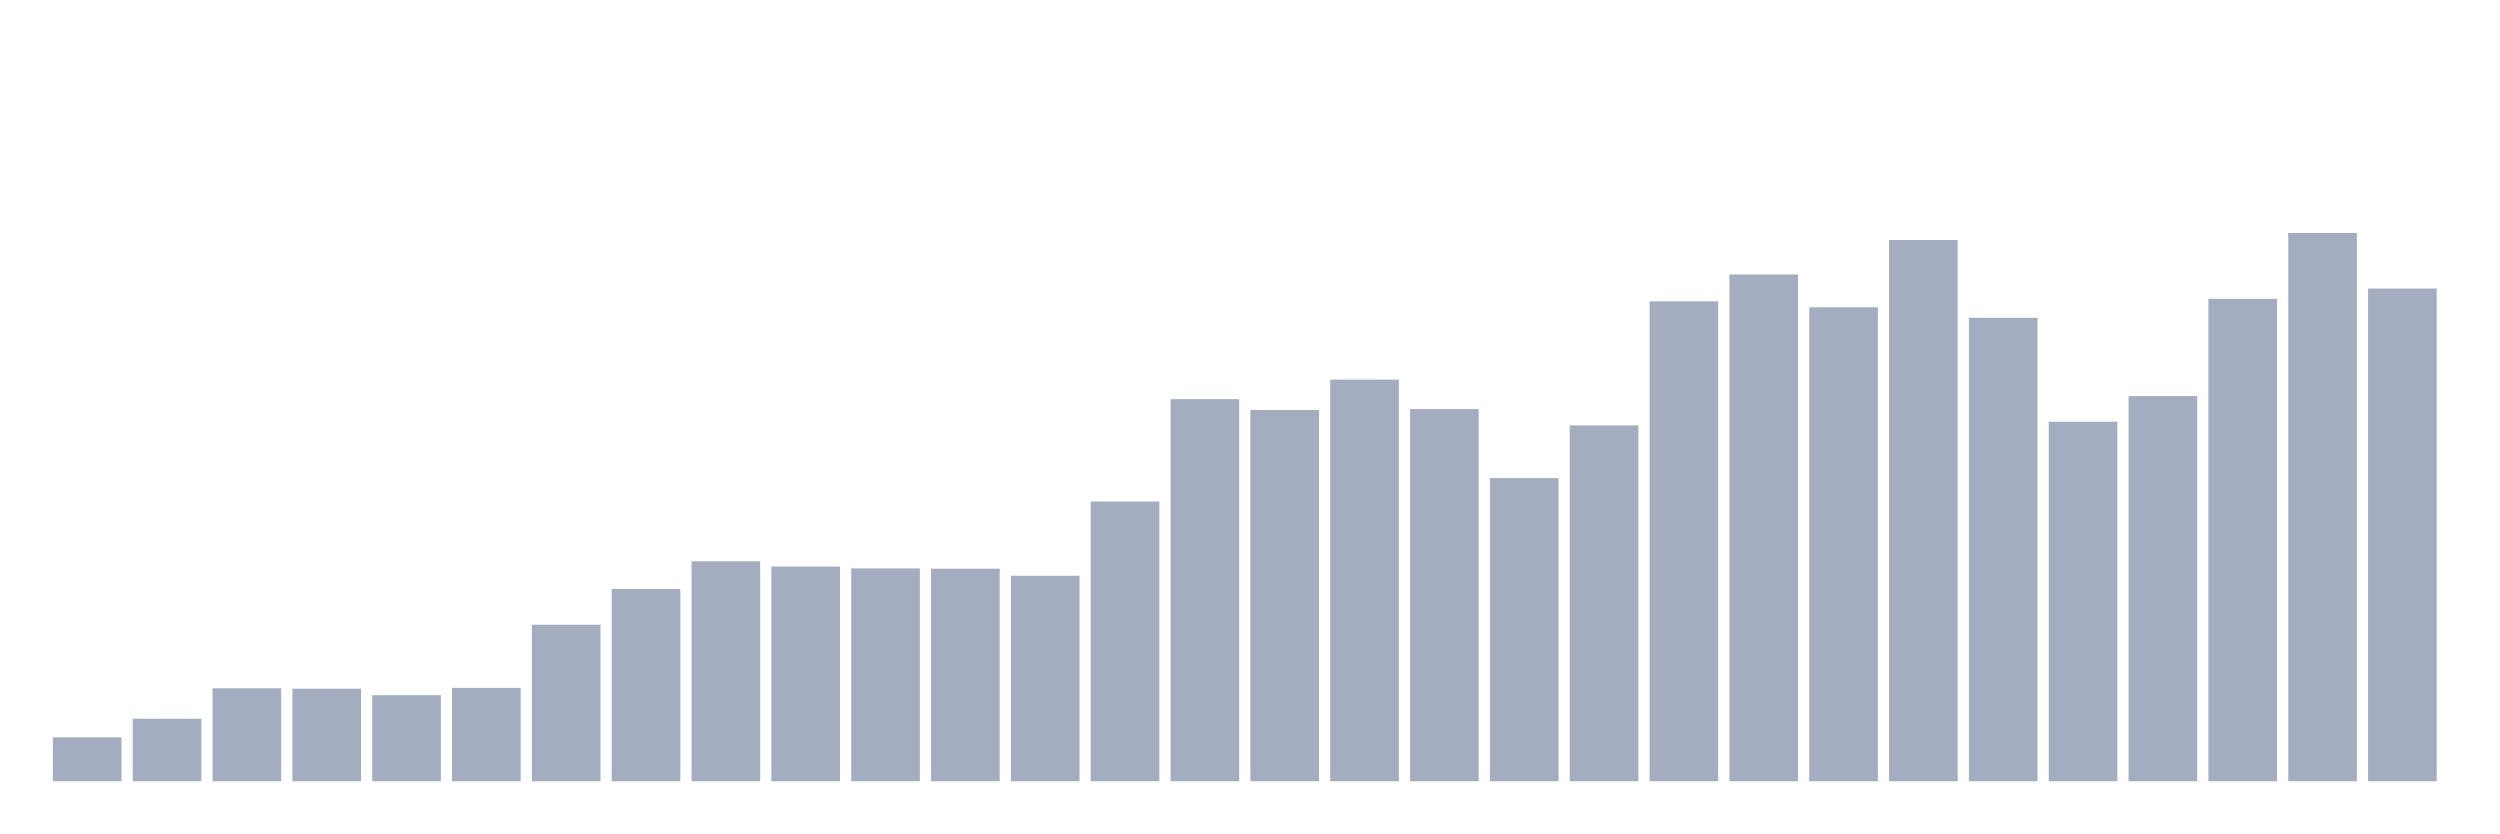
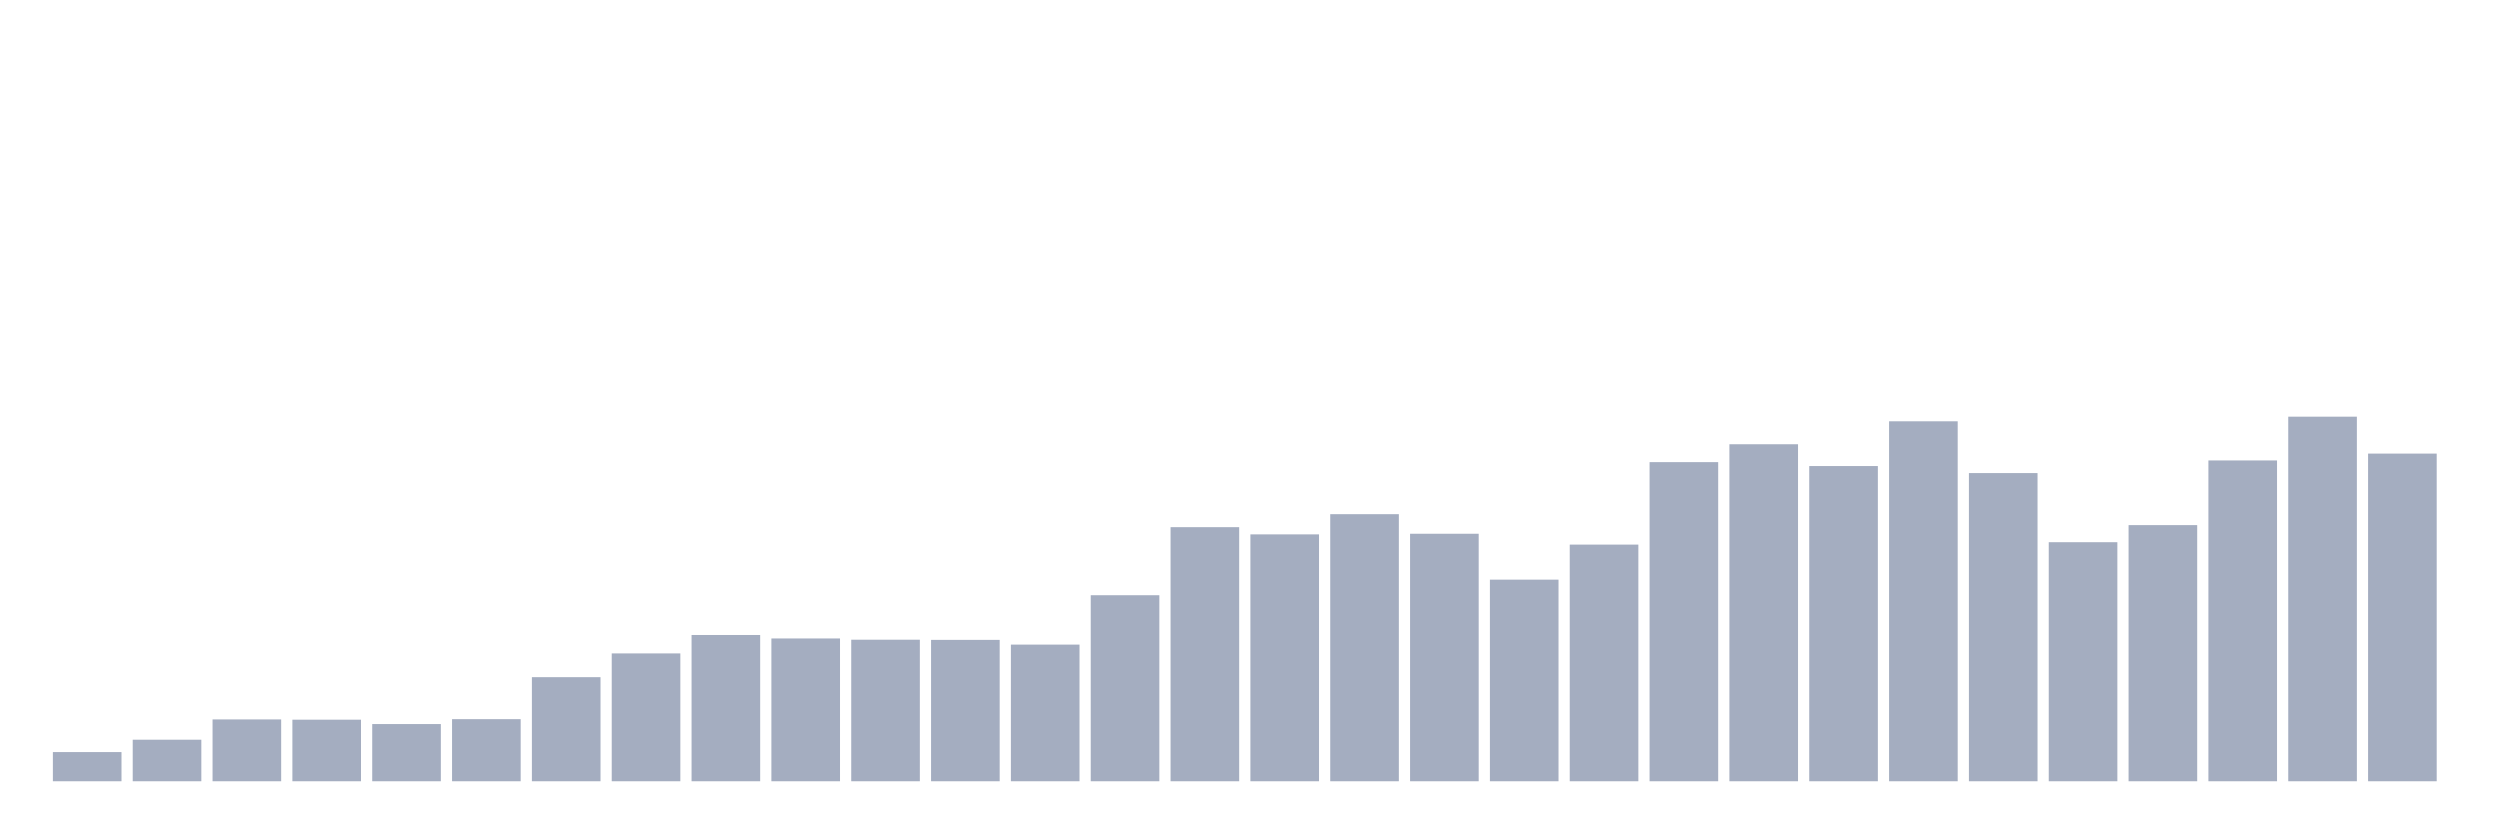
<svg xmlns="http://www.w3.org/2000/svg" viewBox="0 0 480 160">
  <g transform="translate(10,10)">
-     <rect class="bar" x="0.153" width="13.175" y="131.575" height="8.425" fill="rgb(164,173,192)" />
-     <rect class="bar" x="15.482" width="13.175" y="128.004" height="11.996" fill="rgb(164,173,192)" />
-     <rect class="bar" x="30.81" width="13.175" y="122.148" height="17.852" fill="rgb(164,173,192)" />
-     <rect class="bar" x="46.138" width="13.175" y="122.225" height="17.775" fill="rgb(164,173,192)" />
-     <rect class="bar" x="61.466" width="13.175" y="123.484" height="16.516" fill="rgb(164,173,192)" />
-     <rect class="bar" x="76.794" width="13.175" y="122.071" height="17.929" fill="rgb(164,173,192)" />
-     <rect class="bar" x="92.123" width="13.175" y="109.947" height="30.053" fill="rgb(164,173,192)" />
-     <rect class="bar" x="107.451" width="13.175" y="103.089" height="36.911" fill="rgb(164,173,192)" />
-     <rect class="bar" x="122.779" width="13.175" y="97.771" height="42.229" fill="rgb(164,173,192)" />
-     <rect class="bar" x="138.107" width="13.175" y="98.773" height="41.227" fill="rgb(164,173,192)" />
-     <rect class="bar" x="153.436" width="13.175" y="99.133" height="40.867" fill="rgb(164,173,192)" />
-     <rect class="bar" x="168.764" width="13.175" y="99.184" height="40.816" fill="rgb(164,173,192)" />
-     <rect class="bar" x="184.092" width="13.175" y="100.546" height="39.454" fill="rgb(164,173,192)" />
-     <rect class="bar" x="199.42" width="13.175" y="86.29" height="53.71" fill="rgb(164,173,192)" />
-     <rect class="bar" x="214.748" width="13.175" y="66.639" height="73.361" fill="rgb(164,173,192)" />
-     <rect class="bar" x="230.077" width="13.175" y="68.72" height="71.28" fill="rgb(164,173,192)" />
-     <rect class="bar" x="245.405" width="13.175" y="62.889" height="77.111" fill="rgb(164,173,192)" />
-     <rect class="bar" x="260.733" width="13.175" y="68.54" height="71.46" fill="rgb(164,173,192)" />
-     <rect class="bar" x="276.061" width="13.175" y="81.794" height="58.206" fill="rgb(164,173,192)" />
-     <rect class="bar" x="291.39" width="13.175" y="71.674" height="68.326" fill="rgb(164,173,192)" />
-     <rect class="bar" x="306.718" width="13.175" y="47.863" height="92.137" fill="rgb(164,173,192)" />
-     <rect class="bar" x="322.046" width="13.175" y="42.7" height="97.3" fill="rgb(164,173,192)" />
-     <rect class="bar" x="337.374" width="13.175" y="48.993" height="91.007" fill="rgb(164,173,192)" />
-     <rect class="bar" x="352.702" width="13.175" y="36.073" height="103.927" fill="rgb(164,173,192)" />
-     <rect class="bar" x="368.031" width="13.175" y="51.022" height="88.978" fill="rgb(164,173,192)" />
-     <rect class="bar" x="383.359" width="13.175" y="70.98" height="69.02" fill="rgb(164,173,192)" />
-     <rect class="bar" x="398.687" width="13.175" y="66.049" height="73.951" fill="rgb(164,173,192)" />
-     <rect class="bar" x="414.015" width="13.175" y="47.375" height="92.625" fill="rgb(164,173,192)" />
-     <rect class="bar" x="429.344" width="13.175" y="34.737" height="105.263" fill="rgb(164,173,192)" />
-     <rect class="bar" x="444.672" width="13.175" y="45.397" height="94.603" fill="rgb(164,173,192)" />
+     <rect class="bar" x="0.153" width="13.175" y="134.397" height="5.603" fill="rgb(164,173,192)" />
+     <rect class="bar" x="15.482" width="13.175" y="132.023" height="7.977" fill="rgb(164,173,192)" />
+     <rect class="bar" x="30.81" width="13.175" y="128.128" height="11.872" fill="rgb(164,173,192)" />
+     <rect class="bar" x="46.138" width="13.175" y="128.18" height="11.82" fill="rgb(164,173,192)" />
+     <rect class="bar" x="61.466" width="13.175" y="129.017" height="10.983" fill="rgb(164,173,192)" />
+     <rect class="bar" x="76.794" width="13.175" y="128.077" height="11.923" fill="rgb(164,173,192)" />
+     <rect class="bar" x="92.123" width="13.175" y="120.015" height="19.985" fill="rgb(164,173,192)" />
+     <rect class="bar" x="107.451" width="13.175" y="115.454" height="24.546" fill="rgb(164,173,192)" />
+     <rect class="bar" x="122.779" width="13.175" y="111.918" height="28.082" fill="rgb(164,173,192)" />
+     <rect class="bar" x="138.107" width="13.175" y="112.584" height="27.416" fill="rgb(164,173,192)" />
+     <rect class="bar" x="153.436" width="13.175" y="112.823" height="27.177" fill="rgb(164,173,192)" />
+     <rect class="bar" x="168.764" width="13.175" y="112.857" height="27.143" fill="rgb(164,173,192)" />
+     <rect class="bar" x="184.092" width="13.175" y="113.763" height="26.237" fill="rgb(164,173,192)" />
+     <rect class="bar" x="199.42" width="13.175" y="104.283" height="35.717" fill="rgb(164,173,192)" />
+     <rect class="bar" x="214.748" width="13.175" y="91.215" height="48.785" fill="rgb(164,173,192)" />
+     <rect class="bar" x="230.077" width="13.175" y="92.599" height="47.401" fill="rgb(164,173,192)" />
+     <rect class="bar" x="245.405" width="13.175" y="88.721" height="51.279" fill="rgb(164,173,192)" />
+     <rect class="bar" x="260.733" width="13.175" y="92.479" height="47.521" fill="rgb(164,173,192)" />
+     <rect class="bar" x="276.061" width="13.175" y="101.293" height="38.707" fill="rgb(164,173,192)" />
+     <rect class="bar" x="291.39" width="13.175" y="94.563" height="45.437" fill="rgb(164,173,192)" />
+     <rect class="bar" x="306.718" width="13.175" y="78.729" height="61.271" fill="rgb(164,173,192)" />
+     <rect class="bar" x="322.046" width="13.175" y="75.295" height="64.705" fill="rgb(164,173,192)" />
+     <rect class="bar" x="337.374" width="13.175" y="79.48" height="60.52" fill="rgb(164,173,192)" />
+     <rect class="bar" x="352.702" width="13.175" y="70.888" height="69.112" fill="rgb(164,173,192)" />
+     <rect class="bar" x="368.031" width="13.175" y="80.83" height="59.17" fill="rgb(164,173,192)" />
+     <rect class="bar" x="383.359" width="13.175" y="94.102" height="45.898" fill="rgb(164,173,192)" />
+     <rect class="bar" x="398.687" width="13.175" y="90.822" height="49.178" fill="rgb(164,173,192)" />
+     <rect class="bar" x="414.015" width="13.175" y="78.404" height="61.596" fill="rgb(164,173,192)" />
+     <rect class="bar" x="429.344" width="13.175" y="70" height="70" fill="rgb(164,173,192)" />
+     <rect class="bar" x="444.672" width="13.175" y="77.089" height="62.911" fill="rgb(164,173,192)" />
  </g>
</svg>
